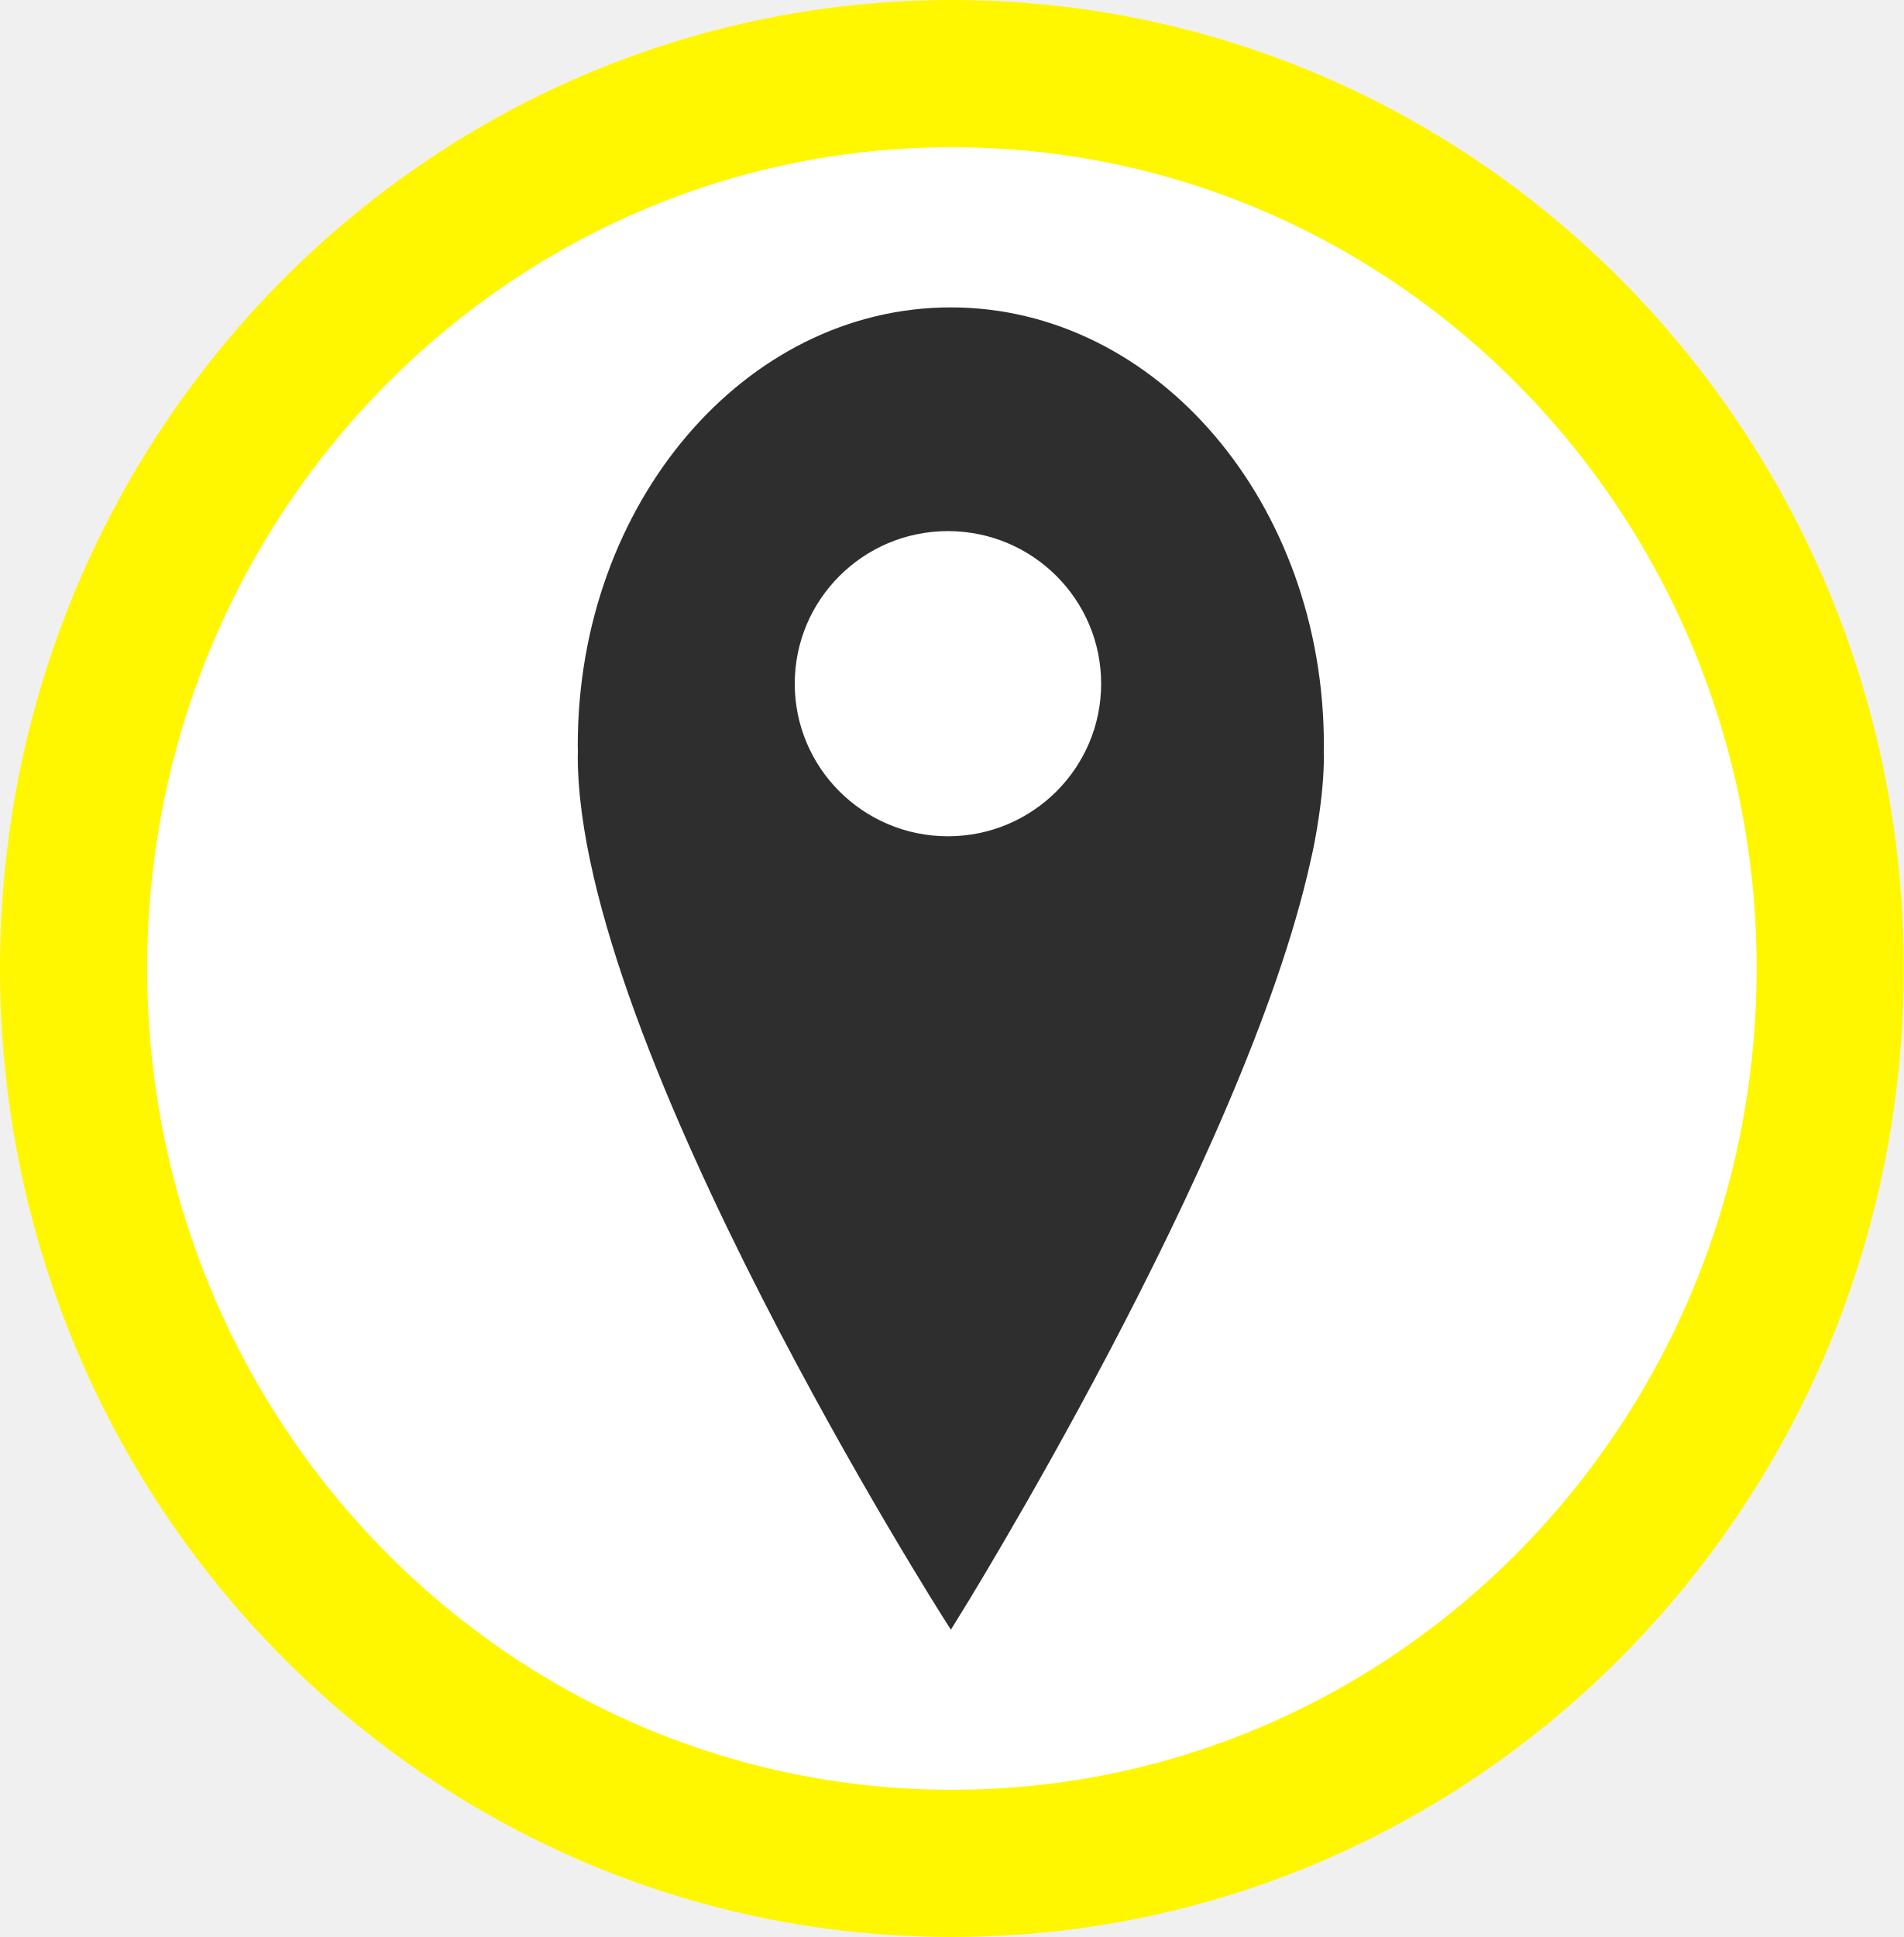
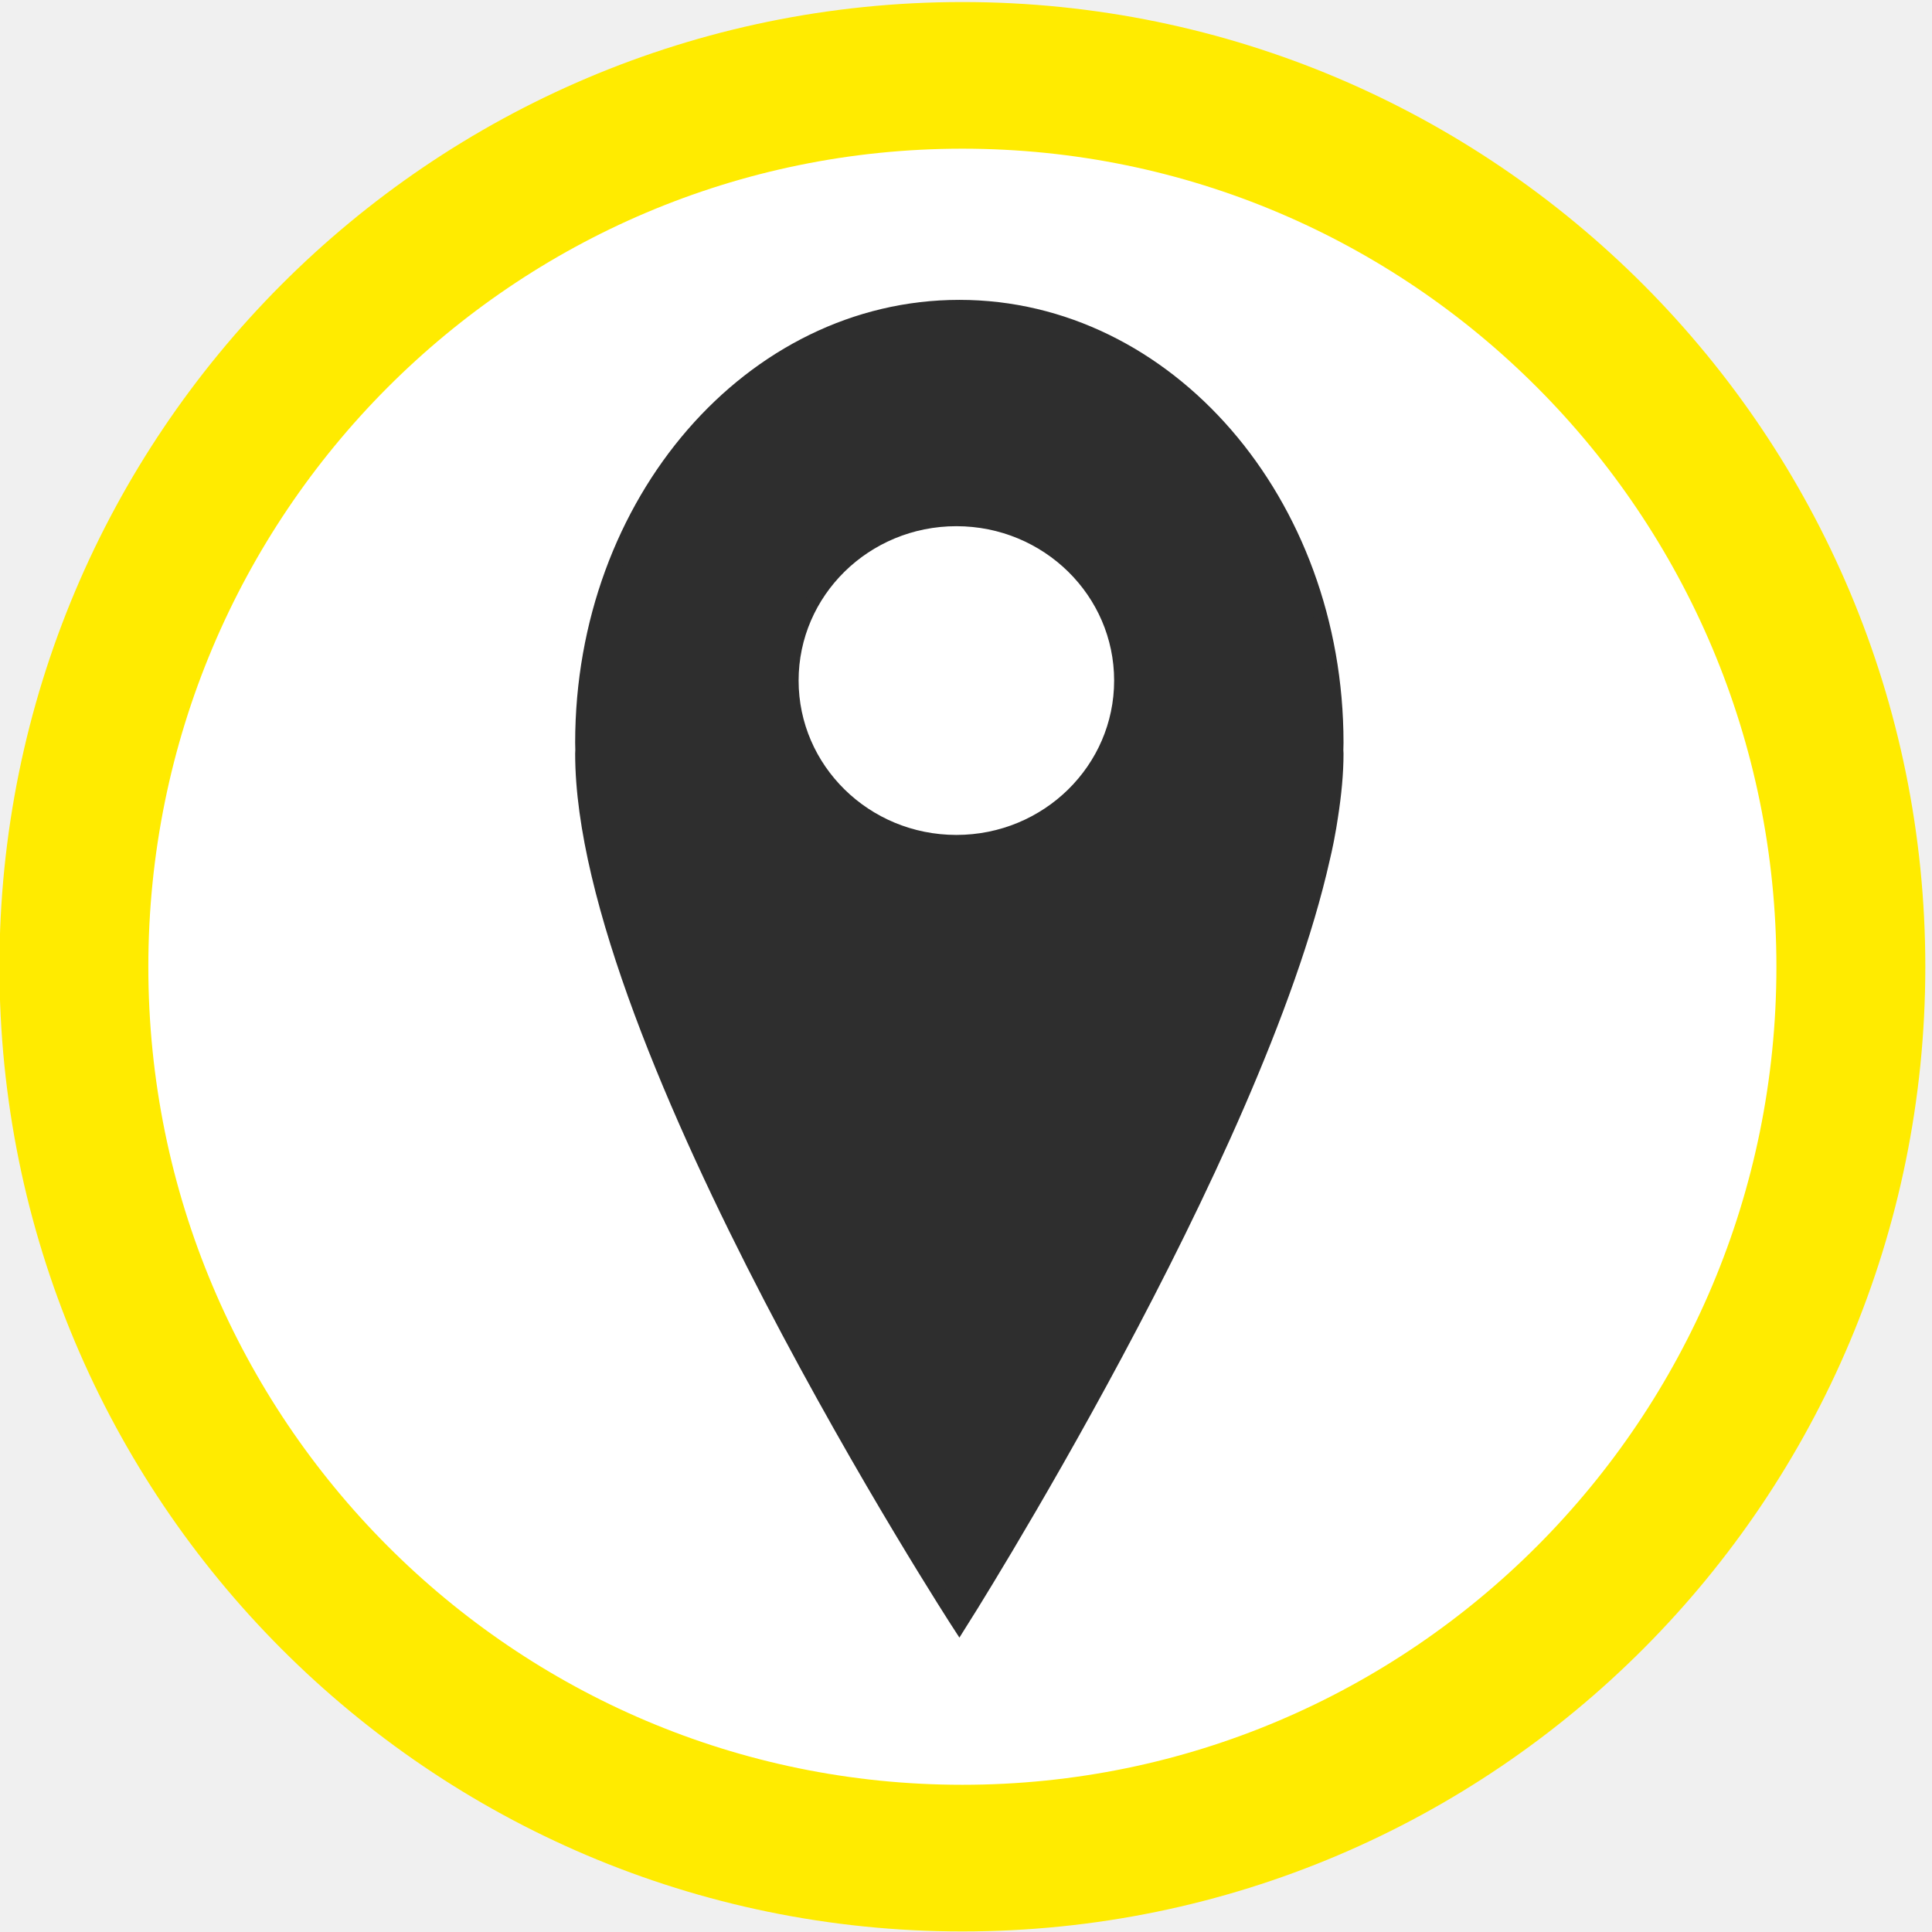
- <svg xmlns="http://www.w3.org/2000/svg" xmlns:ns1="http://www.openswatchbook.org/uri/2009/osb" version="1.1" id="svg2" x="0px" y="0px" width="75.561mm" height="76.86mm" viewBox="0 0 267.737 272.34" enable-background="new 0 0 580 580" xml:space="preserve">
+ <svg xmlns="http://www.w3.org/2000/svg" xmlns:ns1="http://www.openswatchbook.org/uri/2009/osb" version="1.1" id="svg2" x="0px" y="0px" width="269.291" height="269.291" viewBox="0 0 269.291 269.291" enable-background="new 0 0 580 580" xml:space="preserve">
  <defs id="defs4">
    <linearGradient id="linearGradient5609" ns1:paint="solid">
      <stop style="stop-color:#000000;stop-opacity:1;" offset="0" id="stop5611" />
    </linearGradient>
    <linearGradient y2="543.014" x2="248.221" y1="156.264" x1="243.209" gradientUnits="userSpaceOnUse" id="Gradient_1" gradientTransform="matrix(0.4939448,0,0,0.5128053,10.43158,-44.47354)">
      <stop id="stop26" stop-color="#0093FF" offset="0.194" />
      <stop id="stop28" stop-opacity="0.971" stop-color="#00307C" offset="1" />
      <stop id="stop30" stop-color="#647191" offset="1" />
    </linearGradient>
    <radialGradient r="75.721" cy="269.279" cx="245.979" gradientUnits="userSpaceOnUse" id="Gradient_2">
      <stop id="stop33" stop-color="#FFFFFF" offset="0" />
      <stop id="stop35" stop-color="#BFBFBF" offset="1" />
    </radialGradient>
    <mask id="SVGID_1_" height="155.822" width="103.016" y="1.997" x="4.464" maskUnits="userSpaceOnUse" />
  </defs>
-   <g id="layer2">
-     <ellipse style="fill:#ffffff;fill-rule:evenodd;stroke:#fff700;stroke-width:20.7;stroke-linecap:butt;stroke-linejoin:miter;stroke-miterlimit:4;stroke-dasharray:none;stroke-opacity:1" id="path3353" cx="133.869" cy="136.17" rx="123.519" ry="125.82" />
+   <g id="layer2" transform="translate(0,-3.048867)">
+     <ellipse style="fill:#ffffff;fill-rule:evenodd;stroke:#ffeb00;stroke-width:20.7;stroke-linecap:butt;stroke-linejoin:miter;stroke-miterlimit:4;stroke-opacity:1;stroke-dasharray:none;fill-opacity:1" id="path3353" cx="133.869" cy="136.17" rx="123.519" ry="125.82" d="m 257.387,136.17 c 0,69.489 -55.301,125.82 -123.519,125.82 -68.217,0 -123.519,-56.332 -123.519,-125.82 0,-69.489 55.301,-125.82 123.519,-125.82 68.217,0 123.519,56.332 123.519,125.82 z" transform="matrix(1.002614,0,0,0.9874751,-0.07863973,3.33298)" />
  </g>
-   <g id="layer3" transform="matrix(48.14969,0,0,48.14969,-1210.613,-359.1399)" display="none" style="display:none">
-     <rect id="rect4134" x="1" y="1" display="inline" width="10" height="10" style="display:inline;fill:none;stroke:#757575;stroke-width:0.1" />
-     <rect id="rect4136" x="2" y="2" display="inline" width="8" height="8" style="display:inline;fill:none;stroke:#757575;stroke-width:0.1" />
+   <g id="layer3" transform="matrix(48.14969,0,0,48.14969,-1210.613,-362.1888)" display="none" style="display:none">
+     <rect id="rect4134" x="1" y="1" display="inline" width="10" height="10" style="fill:none;stroke:#757575;stroke-width:0.1;display:inline" />
+     <rect id="rect4136" x="2" y="2" display="inline" width="8" height="8" style="fill:none;stroke:#757575;stroke-width:0.1;display:inline" />
  </g>
-   <g id="layer1" />
-   <g id="g4199" transform="matrix(1,0,0,1.049234,1.534391,-4.270075)">
+   <g id="layer1" transform="translate(0,-3.048867)" />
+   <g id="g4199" transform="matrix(1.020663,0,0,1.05231,-1.196907,-5.830845)">
    <g transform="translate(76.75286,53.56777)" id="g4171" mask="url(#SVGID_1_)" style="opacity:0.5" />
-     <g id="g4205" transform="matrix(1,0,0,1.043292,-0.5424893,-11.71212)" style="stroke:#2e2e2e;stroke-opacity:1;stroke-width:1.912;stroke-miterlimit:4;stroke-dasharray:none;fill-rule:nonzero;fill:#000000;fill-opacity:1">
-       <path style="fill-opacity:1;stroke:#2e2e2e;stroke-opacity:1;stroke-width:1.912;stroke-miterlimit:4;stroke-dasharray:none;fill-rule:nonzero;fill:#2e2e2e" d="m 183.003,122.819 c 0.179,-0.865 0.336,-1.738 0.477,-2.617 0.476,-2.826 0.753,-5.51 0.753,-7.977 0,-0.16 -0.017,-0.313 -0.022,-0.471 0.006,-0.308 0.022,-0.614 0.022,-0.922 0,-30.524 -23.062,-55.268 -51.508,-55.268 -28.446,0 -51.508,24.744 -51.508,55.267 0,0.305 0.016,0.604 0.02,0.908 -0.004,0.163 -0.02,0.321 -0.02,0.486 0,36.764 51.508,110.54 51.508,110.54 0,0 40.504,-59.354 49.656,-97.254 0.178,-0.68 0.339,-1.368 0.487,-2.06 0.04,-0.212 0.09,-0.421 0.13,-0.629 z" id="path4168" />
-       <ellipse style="fill:#ffffff;fill-opacity:1;fill-rule:nonzero;stroke:#2e2e2e;stroke-width:1.912;stroke-linejoin:round;stroke-miterlimit:4;stroke-dasharray:none;stroke-opacity:1" id="path5622" cx="132.32" cy="102.941" rx="22.5" ry="20.554" />
+     <g id="g4205" transform="matrix(1,0,0,1.043292,-0.5424893,-11.71212)" style="fill:#000000;fill-opacity:1;fill-rule:nonzero;stroke:#2e2e2e;stroke-width:1.912;stroke-miterlimit:4;stroke-opacity:1;stroke-dasharray:none">
+       <path style="fill:#2e2e2e;fill-opacity:1;fill-rule:nonzero;stroke:#2e2e2e;stroke-width:1.912;stroke-miterlimit:4;stroke-opacity:1;stroke-dasharray:none" d="m 183.003,122.819 c 0.179,-0.865 0.336,-1.738 0.477,-2.617 0.476,-2.826 0.753,-5.51 0.753,-7.977 0,-0.16 -0.017,-0.313 -0.022,-0.471 0.006,-0.308 0.022,-0.614 0.022,-0.922 0,-30.524 -23.062,-55.268 -51.508,-55.268 -28.446,0 -51.508,24.744 -51.508,55.267 0,0.305 0.016,0.604 0.02,0.908 -0.004,0.163 -0.02,0.321 -0.02,0.486 0,36.764 51.508,110.54 51.508,110.54 0,0 40.504,-59.354 49.656,-97.254 0.178,-0.68 0.339,-1.368 0.487,-2.06 0.04,-0.212 0.09,-0.421 0.13,-0.629 z" id="path4168" />
+       <ellipse style="fill:#ffffff;fill-opacity:1;fill-rule:nonzero;stroke:#2e2e2e;stroke-width:1.912;stroke-linejoin:round;stroke-miterlimit:4;stroke-opacity:1;stroke-dasharray:none" id="path5622" cx="132.32" cy="102.941" rx="22.5" ry="20.554" d="m 154.82,102.941 c 0,11.352 -10.074,20.554 -22.5,20.554 -12.426,0 -22.5,-9.203 -22.5,-20.554 0,-11.352 10.074,-20.554 22.5,-20.554 12.426,0 22.5,9.203 22.5,20.554 z" />
    </g>
  </g>
</svg>
